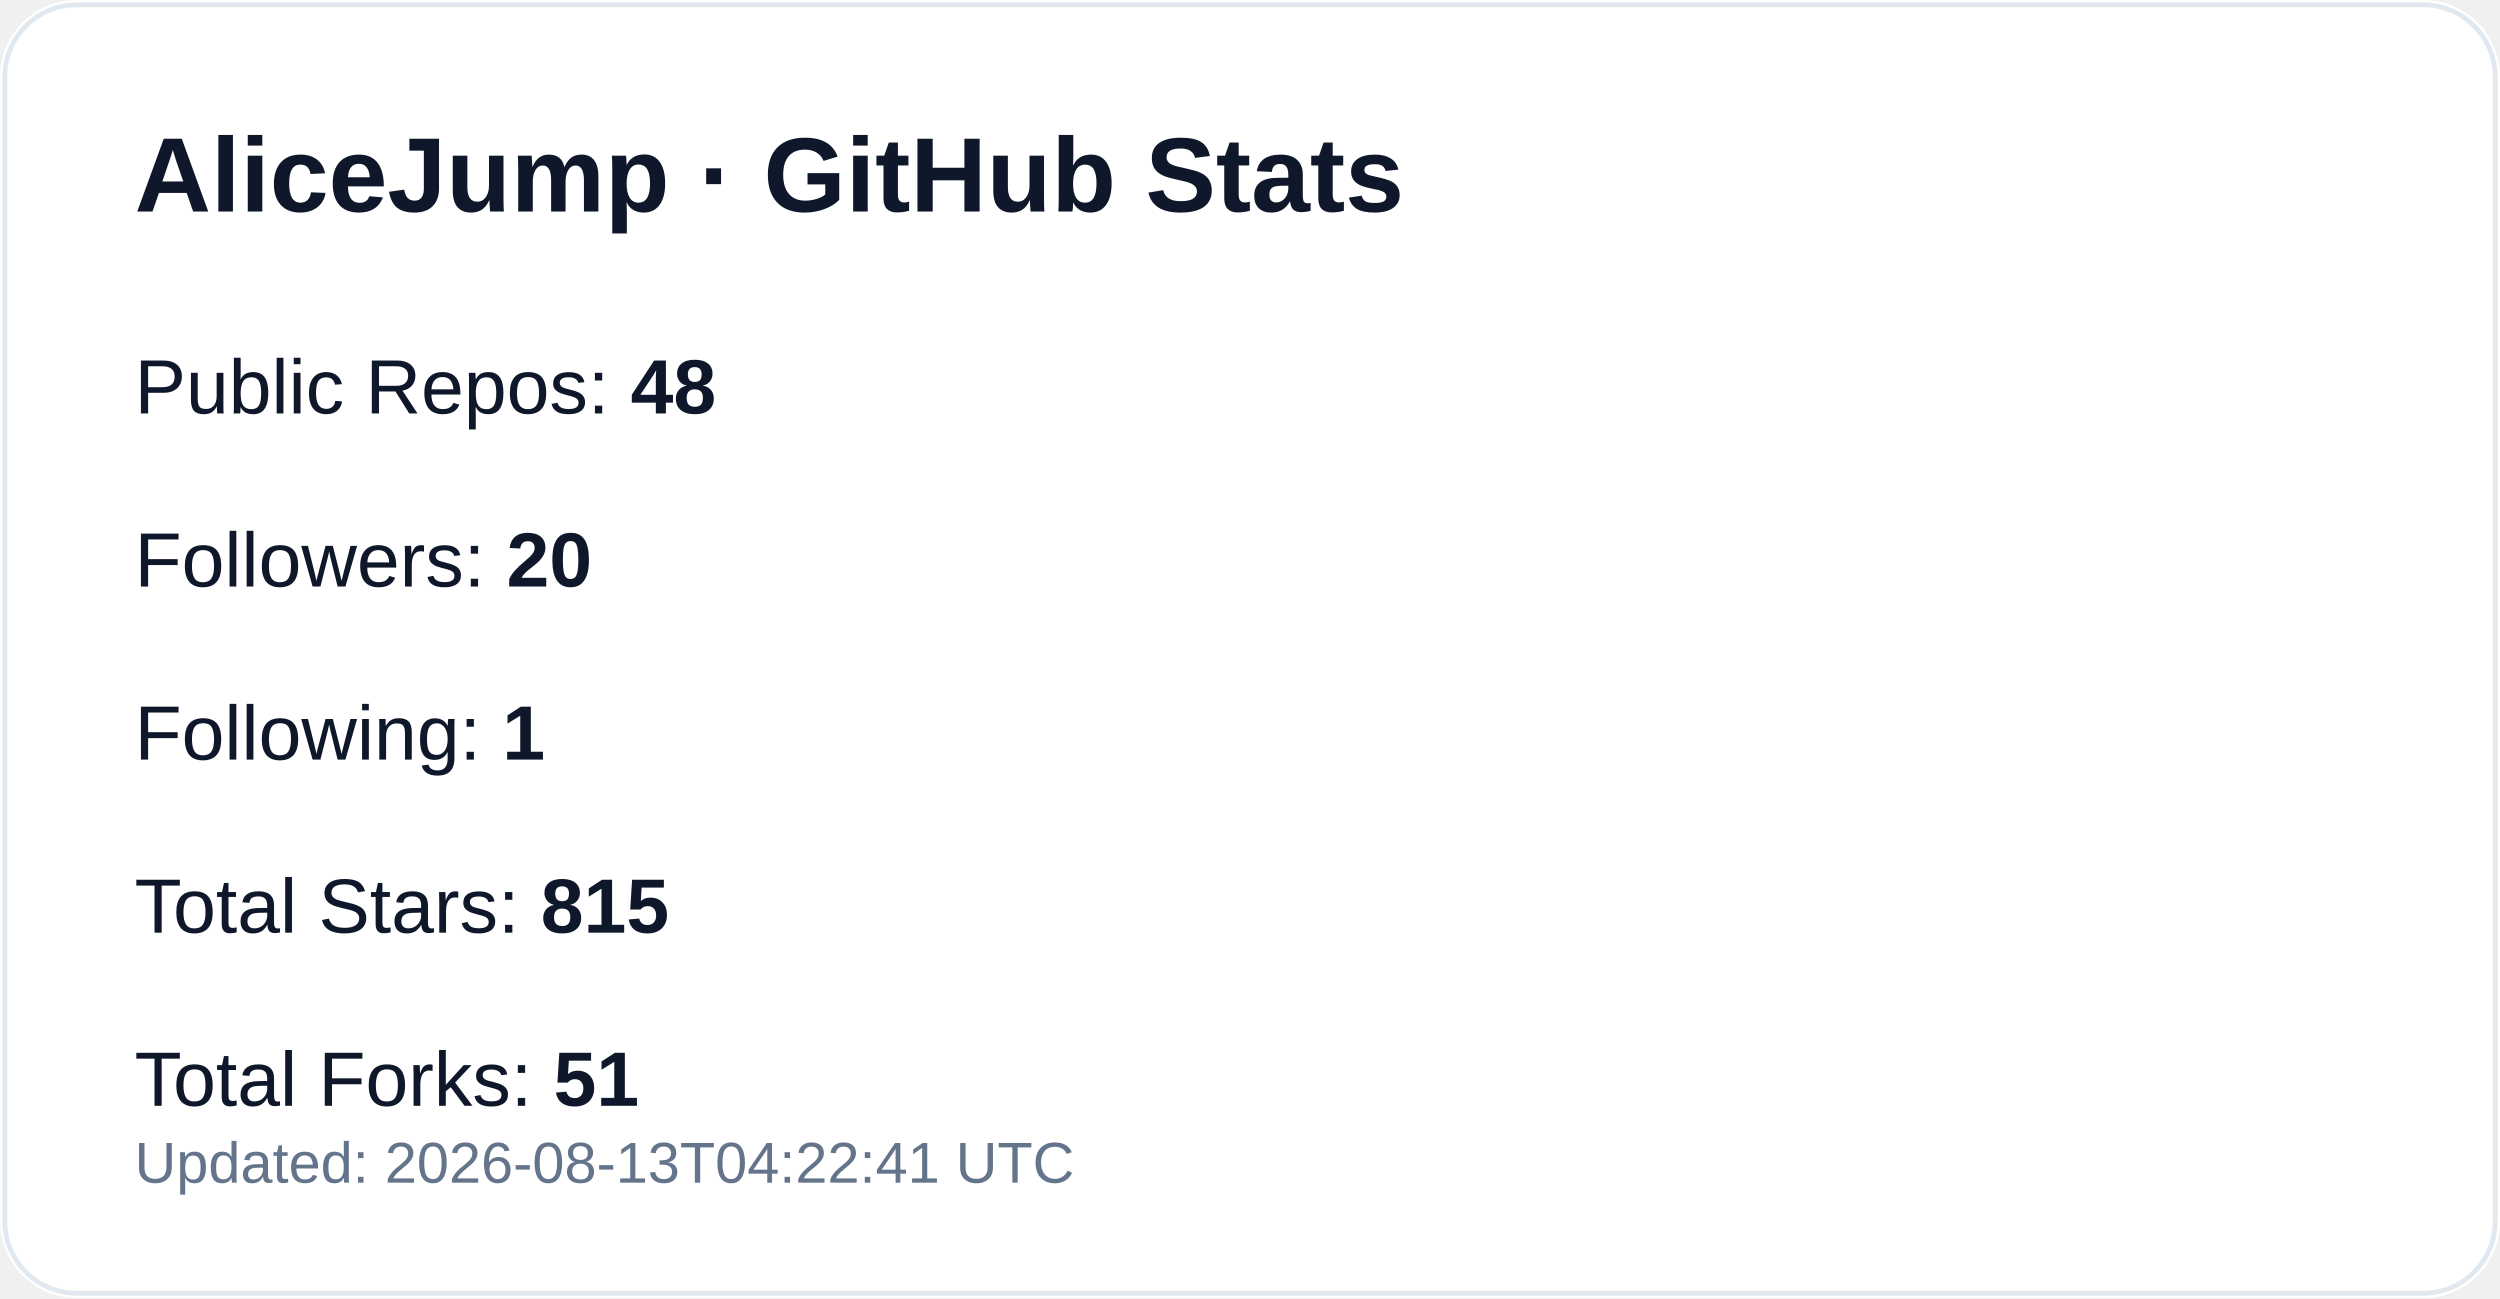
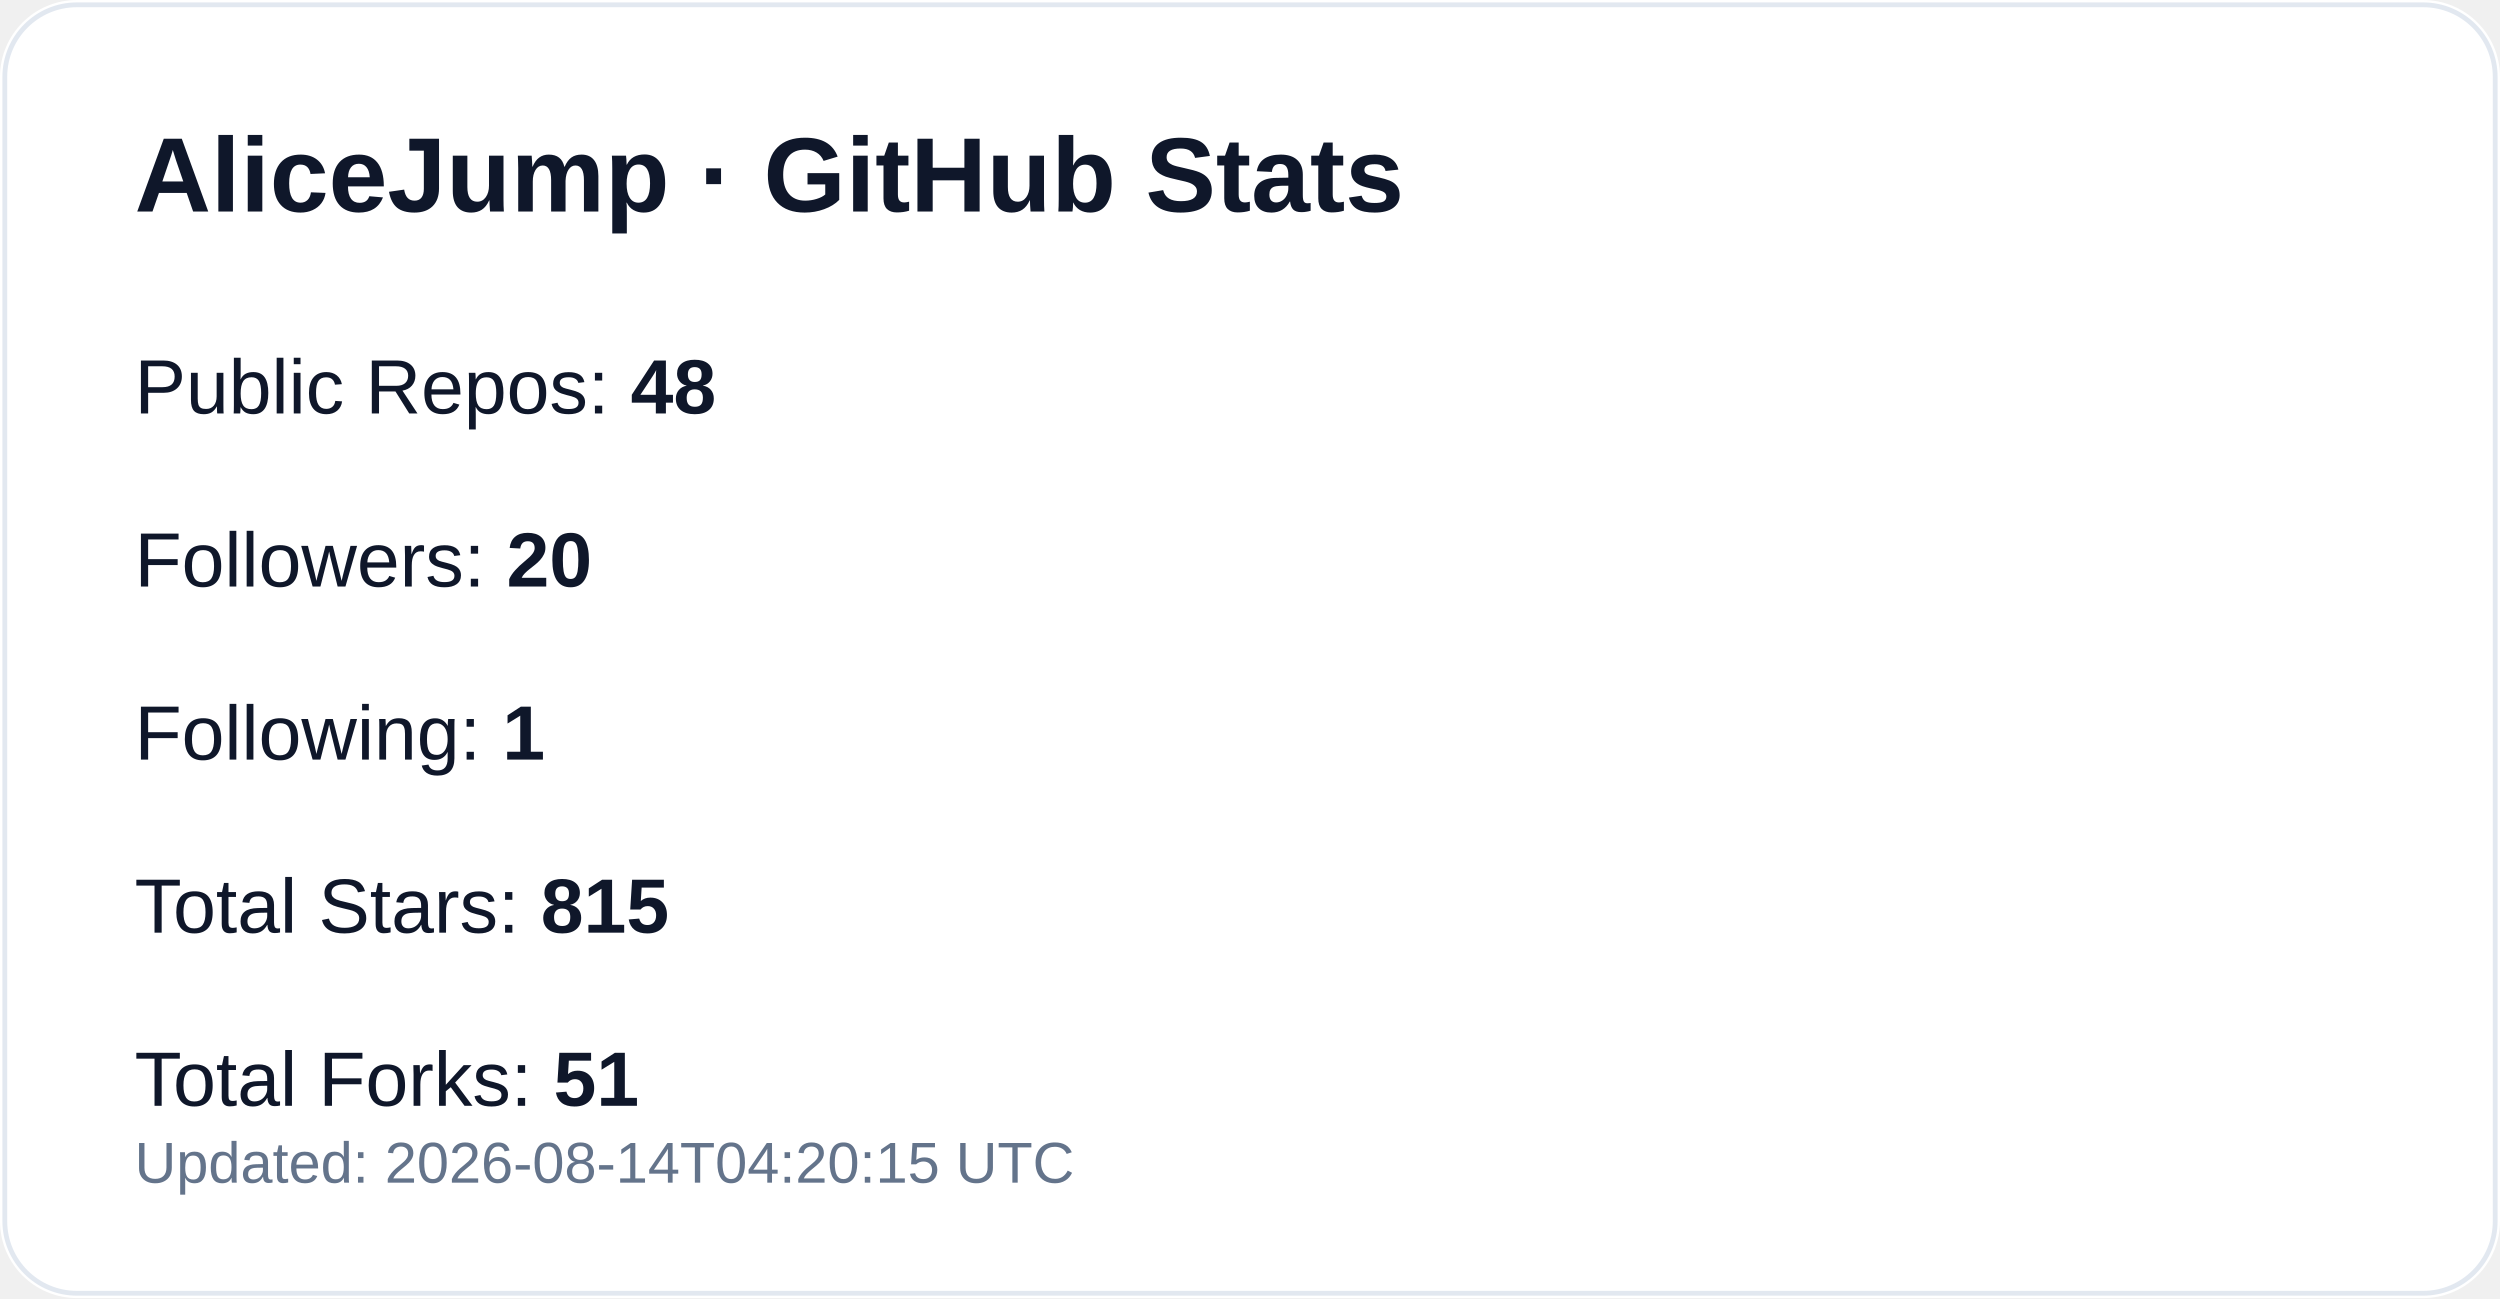
<svg xmlns="http://www.w3.org/2000/svg" width="520" height="270" viewBox="0 0 520 270" role="img" aria-label="GitHub profile stats for AliceJump">
  <rect width="520" height="270" rx="16" fill="#ffffff" />
  <rect x="1" y="1" width="518" height="268" rx="15" fill="none" stroke="#e2e8f0" />
  <text x="28" y="44" fill="#0f172a" font-size="22" font-weight="700" font-family="-apple-system,Segoe UI,Arial,sans-serif">AliceJump · GitHub Stats</text>
  <text x="28" y="86" fill="#0f172a" font-size="16" font-family="-apple-system,Segoe UI,Arial,sans-serif">Public Repos: <tspan font-weight="700">48</tspan>
  </text>
  <text x="28" y="122" fill="#0f172a" font-size="16" font-family="-apple-system,Segoe UI,Arial,sans-serif">Followers: <tspan font-weight="700">20</tspan>
  </text>
  <text x="28" y="158" fill="#0f172a" font-size="16" font-family="-apple-system,Segoe UI,Arial,sans-serif">Following: <tspan font-weight="700">1</tspan>
  </text>
  <text x="28" y="194" fill="#0f172a" font-size="16" font-family="-apple-system,Segoe UI,Arial,sans-serif">Total Stars: <tspan font-weight="700">815</tspan>
  </text>
  <text x="28" y="230" fill="#0f172a" font-size="16" font-family="-apple-system,Segoe UI,Arial,sans-serif">Total Forks: <tspan font-weight="700">51</tspan>
  </text>
-   <text x="28" y="246" fill="#64748b" font-size="12" font-family="-apple-system,Segoe UI,Arial,sans-serif">Updated: 2026-08-13T04:22:41 UTC</text>
+   <text x="28" y="246" fill="#64748b" font-size="12" font-family="-apple-system,Segoe UI,Arial,sans-serif">Updated: 2026-08-14T04:20:15 UTC</text>
</svg>
